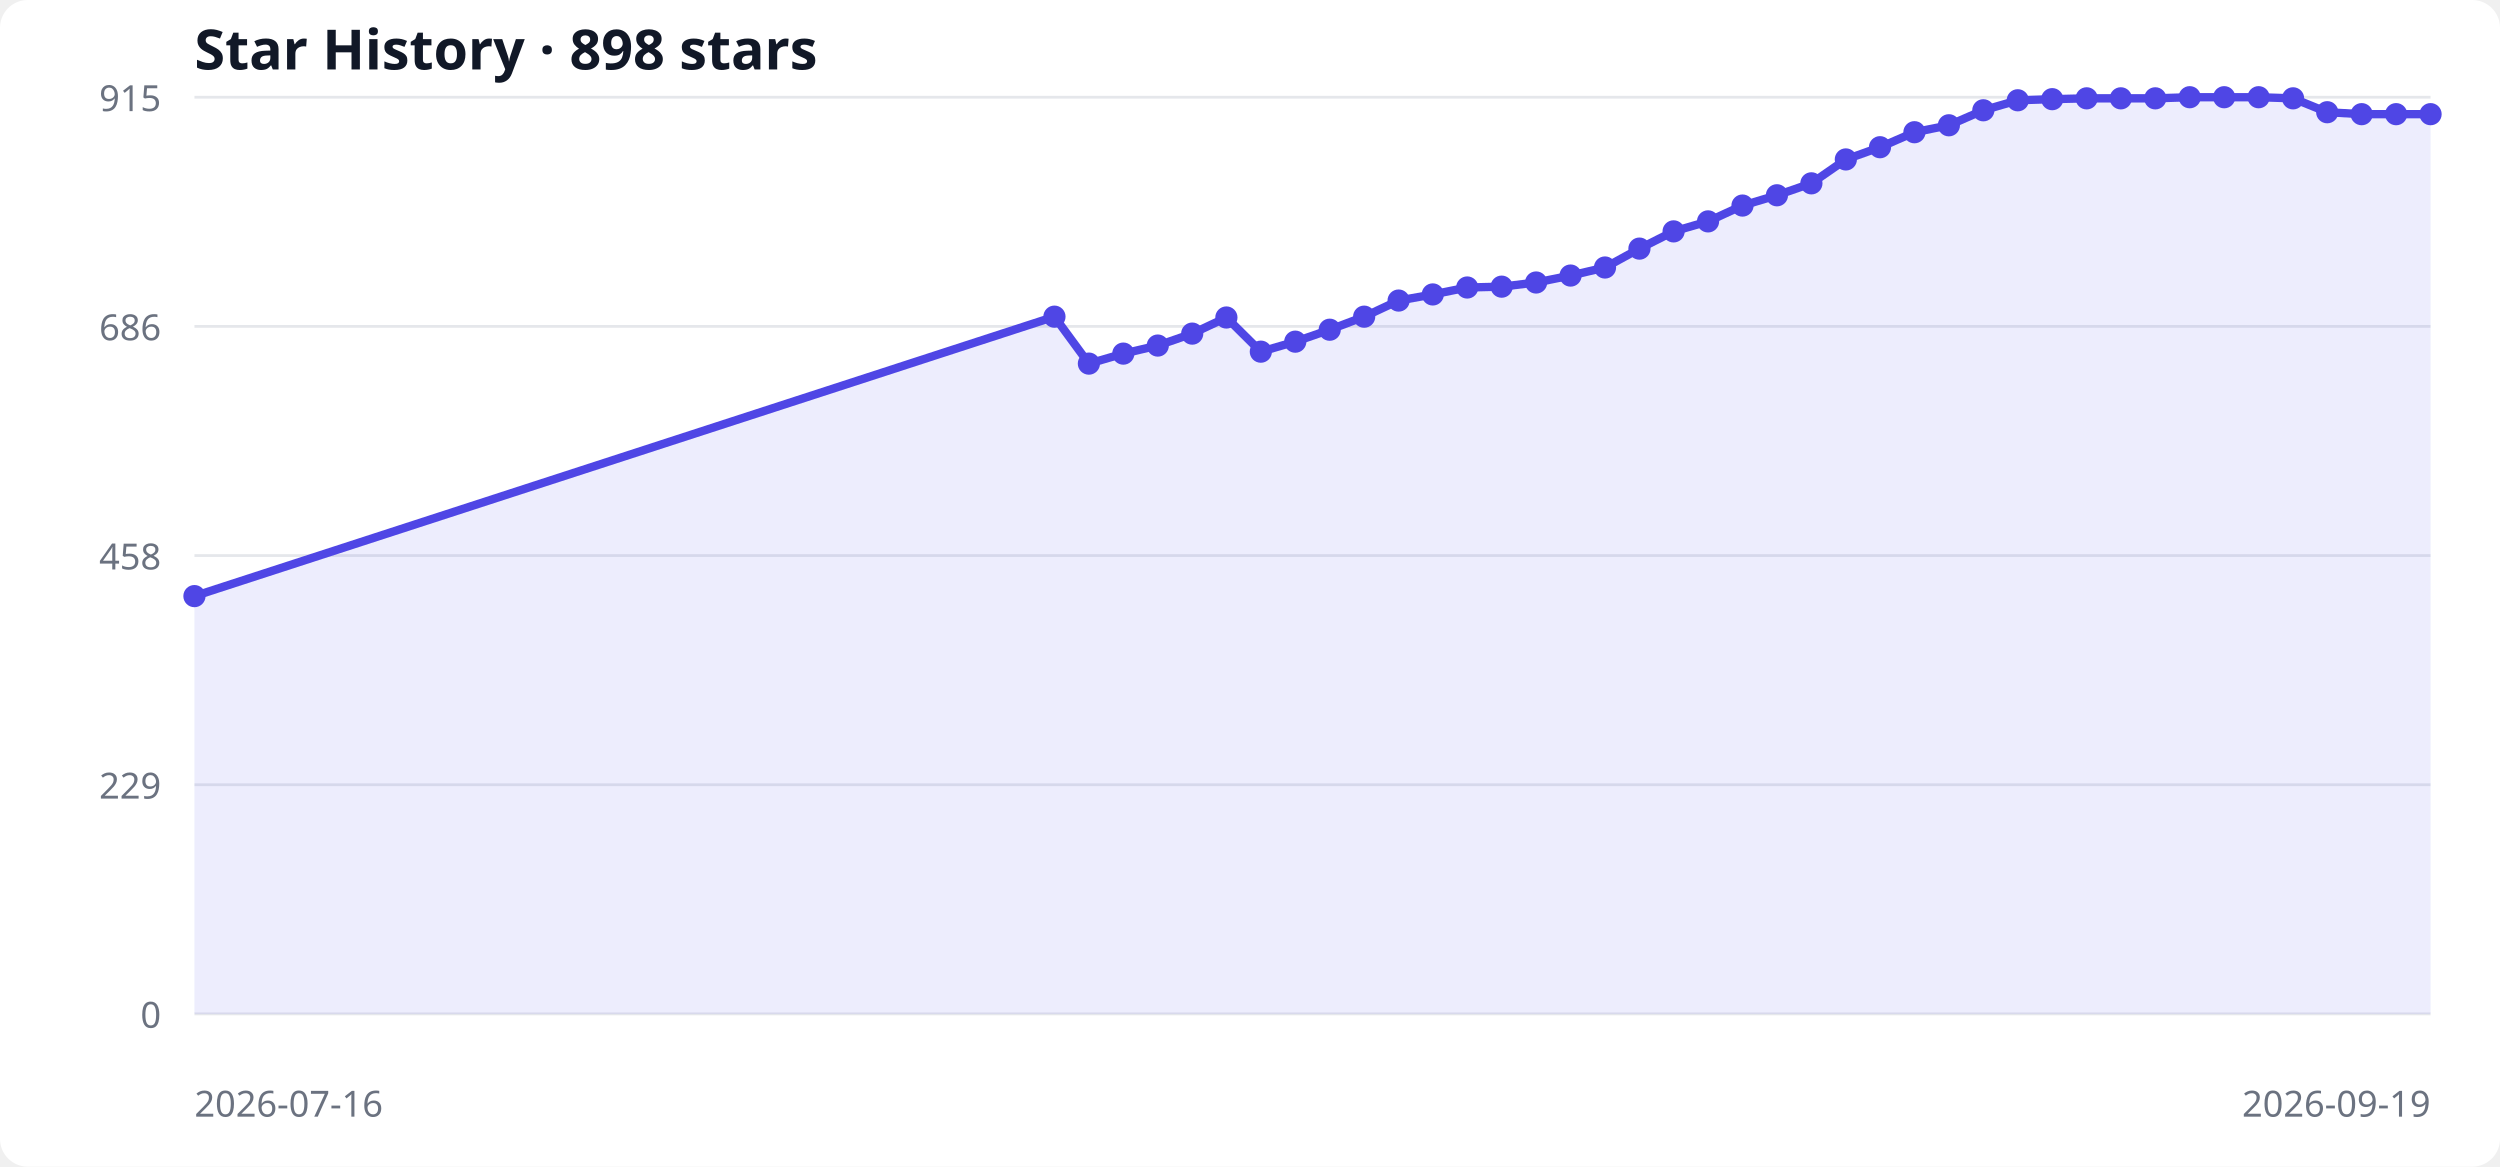
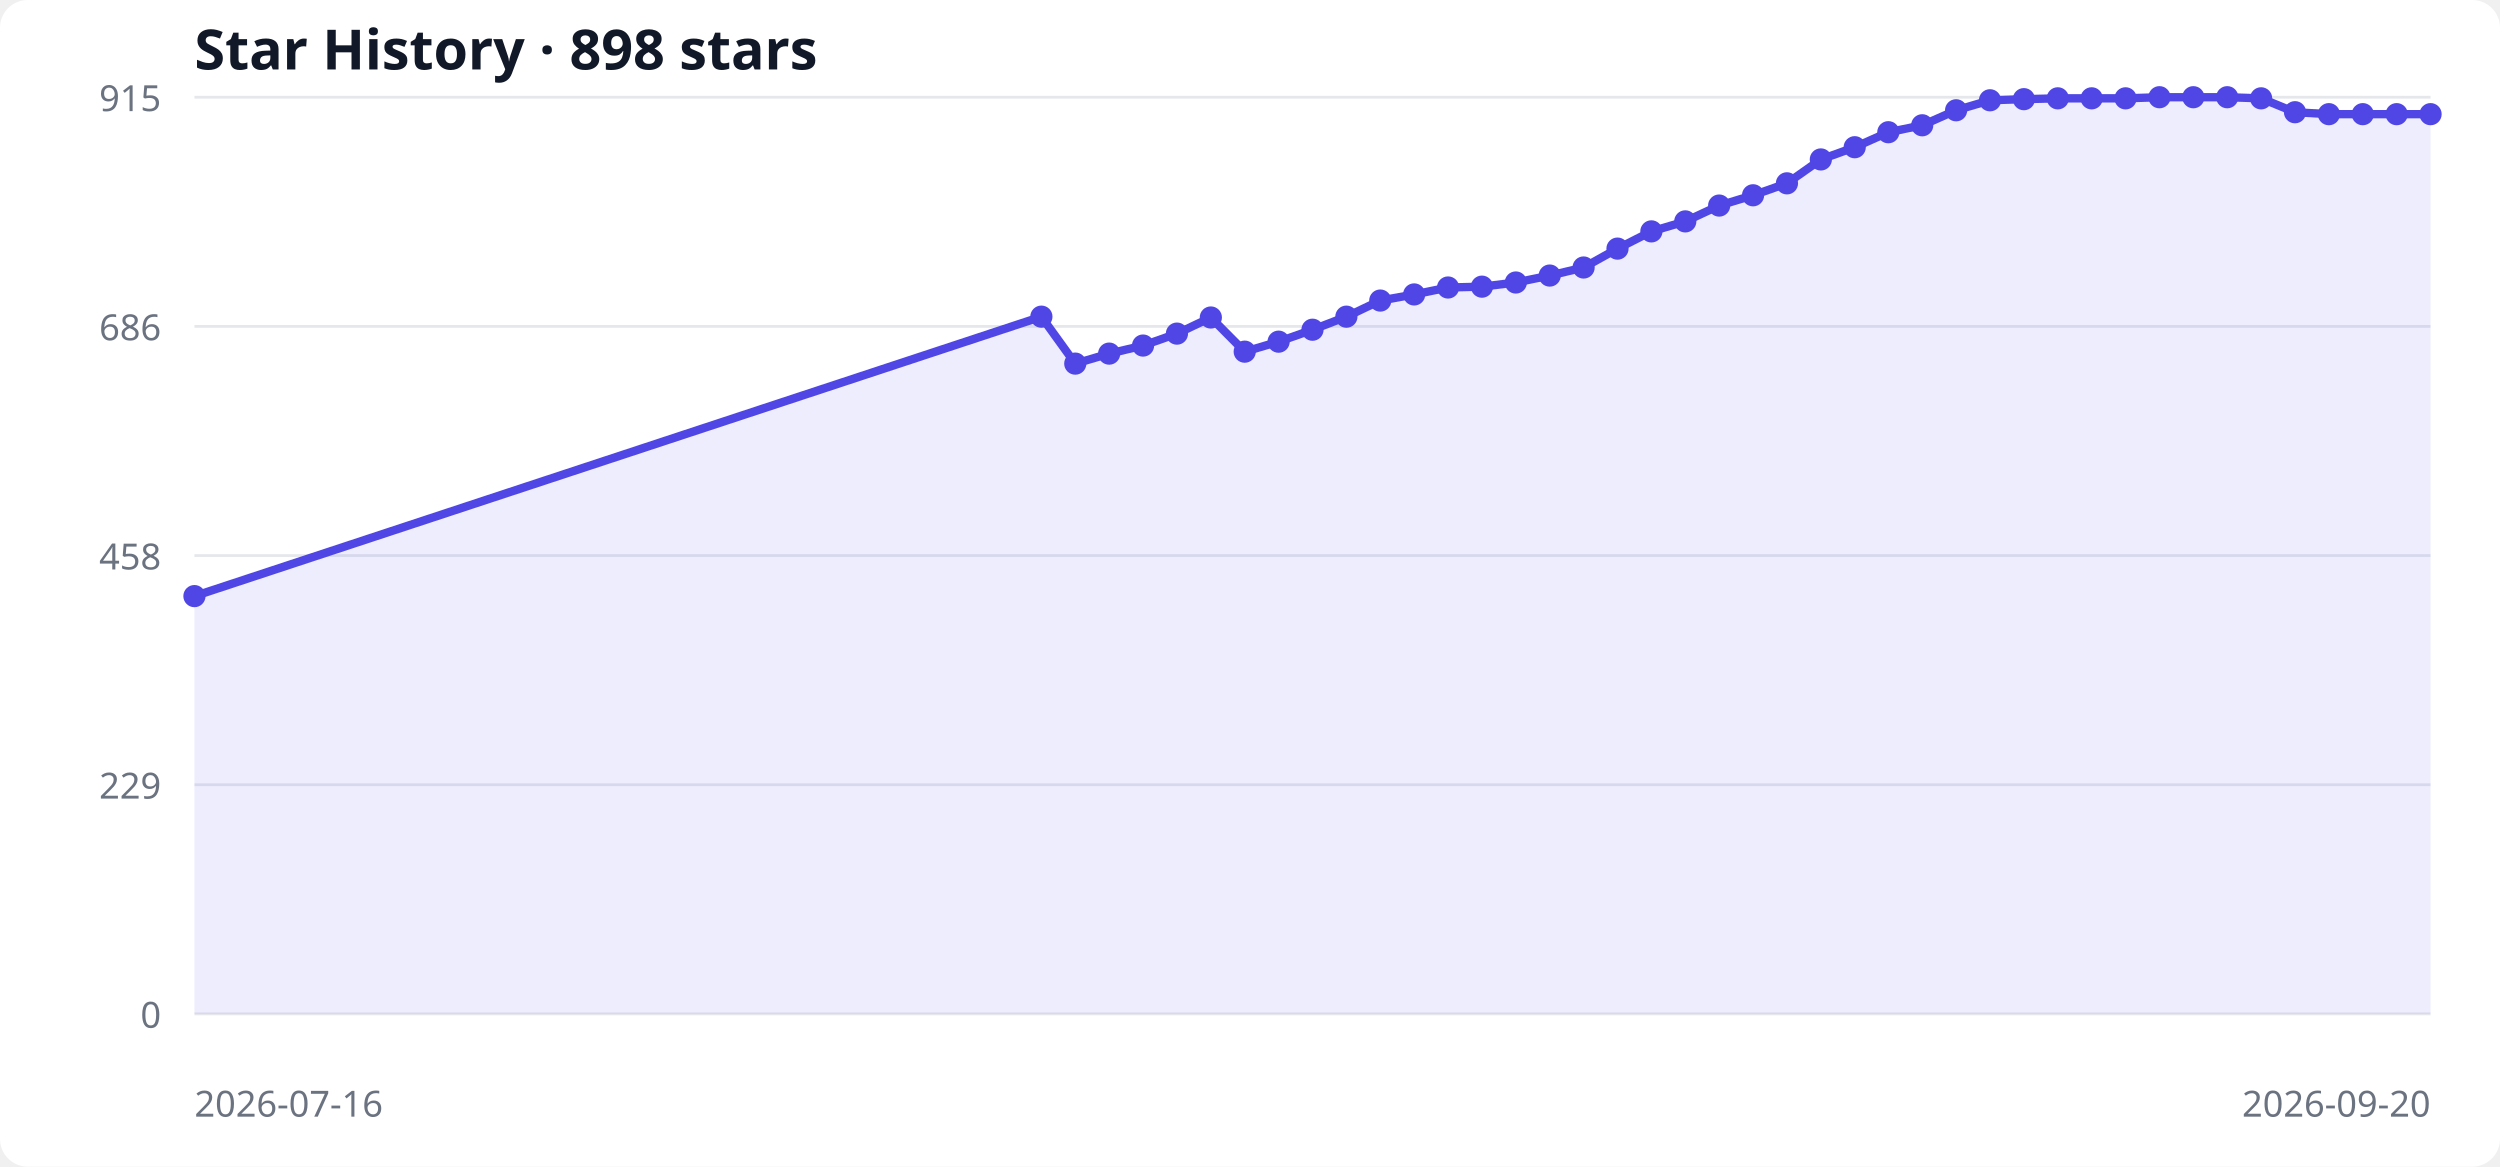
<svg xmlns="http://www.w3.org/2000/svg" width="900" height="420" viewBox="0 0 900 420" role="img" aria-labelledby="title desc">
  <style>
  .bg { fill: #ffffff; } .grid { stroke: #e5e7eb; stroke-width: 1; }
  .label { fill: #6b7280; font: 13px system-ui, sans-serif; }
  .title { fill: #111827; font: 600 20px system-ui, sans-serif; }
  .area { fill: #6366f1; opacity: .12; } .line { fill: none; stroke: #4f46e5; stroke-width: 3; } .point { fill: #4f46e5; }
  @media (prefers-color-scheme: dark) { .bg { fill: #0d1117; } .grid { stroke: #30363d; } .label { fill: #8b949e; } .title { fill: #f0f6fc; } .area { fill: #818cf8; } .line { stroke: #818cf8; } .point { fill: #818cf8; } }
</style>
  <rect class="bg" width="100%" height="100%" rx="10" />
  <text x="70" y="25" class="title">Star History · 898 stars</text>
  <line x1="70" y1="365.0" x2="875" y2="365.0" class="grid" />
  <text x="58" y="370.0" text-anchor="end" class="label">0</text>
  <line x1="70" y1="282.5" x2="875" y2="282.5" class="grid" />
  <text x="58" y="287.5" text-anchor="end" class="label">229</text>
  <line x1="70" y1="200.0" x2="875" y2="200.0" class="grid" />
  <text x="58" y="205.0" text-anchor="end" class="label">458</text>
  <line x1="70" y1="117.5" x2="875" y2="117.5" class="grid" />
  <text x="58" y="122.5" text-anchor="end" class="label">686</text>
  <line x1="70" y1="35.0" x2="875" y2="35.0" class="grid" />
  <text x="58" y="40.0" text-anchor="end" class="label">915</text>
-   <polygon points="70,365 70.0,214.6 379.6,114.0 392.0,130.9 404.4,127.3 416.8,124.4 429.2,120.1 441.5,114.3 453.9,126.6 466.3,123.0 478.7,118.7 491.1,114.0 503.5,108.2 515.8,106.0 528.2,103.5 540.6,103.2 553.0,101.7 565.4,99.2 577.8,96.3 590.2,89.5 602.5,83.3 614.9,79.7 627.3,74.0 639.7,70.3 652.1,66.0 664.5,57.4 676.8,53.0 689.2,47.6 701.6,45.1 714.0,39.7 726.4,36.1 738.8,35.7 751.2,35.4 763.5,35.4 775.9,35.4 788.3,35.0 800.7,35.0 813.1,35.0 825.5,35.4 837.8,40.4 850.2,41.1 862.6,41.1 875.0,41.1 875,365" class="area" />
-   <polyline points="70.0,214.6 379.6,114.0 392.0,130.9 404.4,127.3 416.8,124.4 429.2,120.1 441.5,114.3 453.9,126.6 466.3,123.0 478.7,118.7 491.1,114.0 503.5,108.2 515.8,106.0 528.2,103.5 540.6,103.2 553.0,101.7 565.4,99.2 577.8,96.3 590.2,89.5 602.5,83.3 614.9,79.7 627.3,74.0 639.7,70.3 652.1,66.0 664.5,57.4 676.8,53.0 689.2,47.6 701.6,45.1 714.0,39.7 726.4,36.1 738.8,35.7 751.2,35.4 763.5,35.4 775.9,35.4 788.3,35.0 800.7,35.0 813.1,35.0 825.5,35.4 837.8,40.4 850.2,41.1 862.6,41.1 875.0,41.1" class="line" />
+   <polygon points="70,365 70.0,214.6 374.9,114.0 387.1,130.9 399.3,127.3 411.5,124.4 423.7,120.1 435.9,114.3 448.1,126.6 460.3,123.0 472.5,118.7 484.7,114.0 496.9,108.2 509.1,106.0 521.3,103.5 533.5,103.2 545.7,101.7 557.9,99.2 570.1,96.3 582.3,89.5 594.5,83.3 606.7,79.7 618.9,74.0 631.1,70.3 643.3,66.0 655.5,57.4 667.7,53.0 679.8,47.6 692.0,45.1 704.2,39.7 716.4,36.1 728.6,35.7 740.8,35.4 753.0,35.4 765.2,35.4 777.4,35.0 789.6,35.0 801.8,35.0 814.0,35.4 826.2,40.4 838.4,41.1 850.6,41.1 862.8,41.1 875.0,41.1 875,365" class="area" />
+   <polyline points="70.0,214.6 374.9,114.0 387.1,130.9 399.3,127.3 411.5,124.4 423.7,120.1 435.9,114.3 448.1,126.6 460.3,123.0 472.5,118.7 484.7,114.0 496.9,108.2 509.1,106.0 521.3,103.5 533.5,103.2 545.7,101.7 557.9,99.2 570.1,96.3 582.3,89.5 594.5,83.3 606.7,79.7 618.9,74.0 631.1,70.3 643.3,66.0 655.5,57.4 667.7,53.0 679.8,47.6 692.0,45.1 704.2,39.7 716.4,36.1 728.6,35.7 740.8,35.4 753.0,35.4 765.2,35.4 777.4,35.0 789.6,35.0 801.8,35.0 814.0,35.4 826.2,40.4 838.4,41.1 850.6,41.1 862.8,41.1 875.0,41.1" class="line" />
  <circle cx="70.0" cy="214.6" r="4" class="point" />
-   <circle cx="379.6" cy="114.0" r="4" class="point" />
-   <circle cx="392.0" cy="130.9" r="4" class="point" />
-   <circle cx="404.4" cy="127.3" r="4" class="point" />
-   <circle cx="416.8" cy="124.4" r="4" class="point" />
-   <circle cx="429.2" cy="120.1" r="4" class="point" />
-   <circle cx="441.5" cy="114.3" r="4" class="point" />
-   <circle cx="453.9" cy="126.6" r="4" class="point" />
-   <circle cx="466.3" cy="123.0" r="4" class="point" />
-   <circle cx="478.7" cy="118.7" r="4" class="point" />
-   <circle cx="491.1" cy="114.0" r="4" class="point" />
-   <circle cx="503.5" cy="108.2" r="4" class="point" />
-   <circle cx="515.8" cy="106.0" r="4" class="point" />
-   <circle cx="528.2" cy="103.5" r="4" class="point" />
-   <circle cx="540.6" cy="103.2" r="4" class="point" />
-   <circle cx="553.0" cy="101.7" r="4" class="point" />
-   <circle cx="565.4" cy="99.2" r="4" class="point" />
-   <circle cx="577.8" cy="96.3" r="4" class="point" />
-   <circle cx="590.2" cy="89.5" r="4" class="point" />
-   <circle cx="602.5" cy="83.3" r="4" class="point" />
-   <circle cx="614.9" cy="79.7" r="4" class="point" />
-   <circle cx="627.3" cy="74.0" r="4" class="point" />
-   <circle cx="639.7" cy="70.3" r="4" class="point" />
-   <circle cx="652.1" cy="66.0" r="4" class="point" />
-   <circle cx="664.5" cy="57.4" r="4" class="point" />
-   <circle cx="676.8" cy="53.0" r="4" class="point" />
-   <circle cx="689.2" cy="47.6" r="4" class="point" />
-   <circle cx="701.6" cy="45.1" r="4" class="point" />
-   <circle cx="714.0" cy="39.7" r="4" class="point" />
-   <circle cx="726.4" cy="36.1" r="4" class="point" />
-   <circle cx="738.8" cy="35.7" r="4" class="point" />
-   <circle cx="751.2" cy="35.4" r="4" class="point" />
-   <circle cx="763.5" cy="35.4" r="4" class="point" />
-   <circle cx="775.9" cy="35.4" r="4" class="point" />
-   <circle cx="788.3" cy="35.0" r="4" class="point" />
-   <circle cx="800.7" cy="35.0" r="4" class="point" />
-   <circle cx="813.1" cy="35.0" r="4" class="point" />
-   <circle cx="825.5" cy="35.4" r="4" class="point" />
-   <circle cx="837.8" cy="40.4" r="4" class="point" />
-   <circle cx="850.2" cy="41.1" r="4" class="point" />
-   <circle cx="862.6" cy="41.1" r="4" class="point" />
+   <circle cx="374.9" cy="114.0" r="4" class="point" />
+   <circle cx="387.1" cy="130.9" r="4" class="point" />
+   <circle cx="399.3" cy="127.3" r="4" class="point" />
+   <circle cx="411.5" cy="124.4" r="4" class="point" />
+   <circle cx="423.7" cy="120.1" r="4" class="point" />
+   <circle cx="435.9" cy="114.3" r="4" class="point" />
+   <circle cx="448.1" cy="126.6" r="4" class="point" />
+   <circle cx="460.3" cy="123.0" r="4" class="point" />
+   <circle cx="472.5" cy="118.7" r="4" class="point" />
+   <circle cx="484.7" cy="114.0" r="4" class="point" />
+   <circle cx="496.9" cy="108.2" r="4" class="point" />
+   <circle cx="509.1" cy="106.0" r="4" class="point" />
+   <circle cx="521.3" cy="103.5" r="4" class="point" />
+   <circle cx="533.5" cy="103.2" r="4" class="point" />
+   <circle cx="545.7" cy="101.7" r="4" class="point" />
+   <circle cx="557.9" cy="99.2" r="4" class="point" />
+   <circle cx="570.1" cy="96.3" r="4" class="point" />
+   <circle cx="582.3" cy="89.5" r="4" class="point" />
+   <circle cx="594.5" cy="83.3" r="4" class="point" />
+   <circle cx="606.7" cy="79.7" r="4" class="point" />
+   <circle cx="618.9" cy="74.0" r="4" class="point" />
+   <circle cx="631.1" cy="70.3" r="4" class="point" />
+   <circle cx="643.3" cy="66.0" r="4" class="point" />
+   <circle cx="655.5" cy="57.4" r="4" class="point" />
+   <circle cx="667.7" cy="53.0" r="4" class="point" />
+   <circle cx="679.8" cy="47.6" r="4" class="point" />
+   <circle cx="692.0" cy="45.1" r="4" class="point" />
+   <circle cx="704.2" cy="39.7" r="4" class="point" />
+   <circle cx="716.4" cy="36.1" r="4" class="point" />
+   <circle cx="728.6" cy="35.7" r="4" class="point" />
+   <circle cx="740.8" cy="35.4" r="4" class="point" />
+   <circle cx="753.0" cy="35.4" r="4" class="point" />
+   <circle cx="765.2" cy="35.4" r="4" class="point" />
+   <circle cx="777.4" cy="35.0" r="4" class="point" />
+   <circle cx="789.6" cy="35.0" r="4" class="point" />
+   <circle cx="801.8" cy="35.0" r="4" class="point" />
+   <circle cx="814.0" cy="35.4" r="4" class="point" />
+   <circle cx="826.2" cy="40.4" r="4" class="point" />
+   <circle cx="838.4" cy="41.1" r="4" class="point" />
+   <circle cx="850.6" cy="41.1" r="4" class="point" />
+   <circle cx="862.8" cy="41.1" r="4" class="point" />
  <circle cx="875.0" cy="41.1" r="4" class="point" />
  <text x="70" y="402" class="label">2026-07-16</text>
-   <text x="875" y="402" text-anchor="end" class="label">2026-09-19</text>
+   <text x="875" y="402" text-anchor="end" class="label">2026-09-20</text>
</svg>
